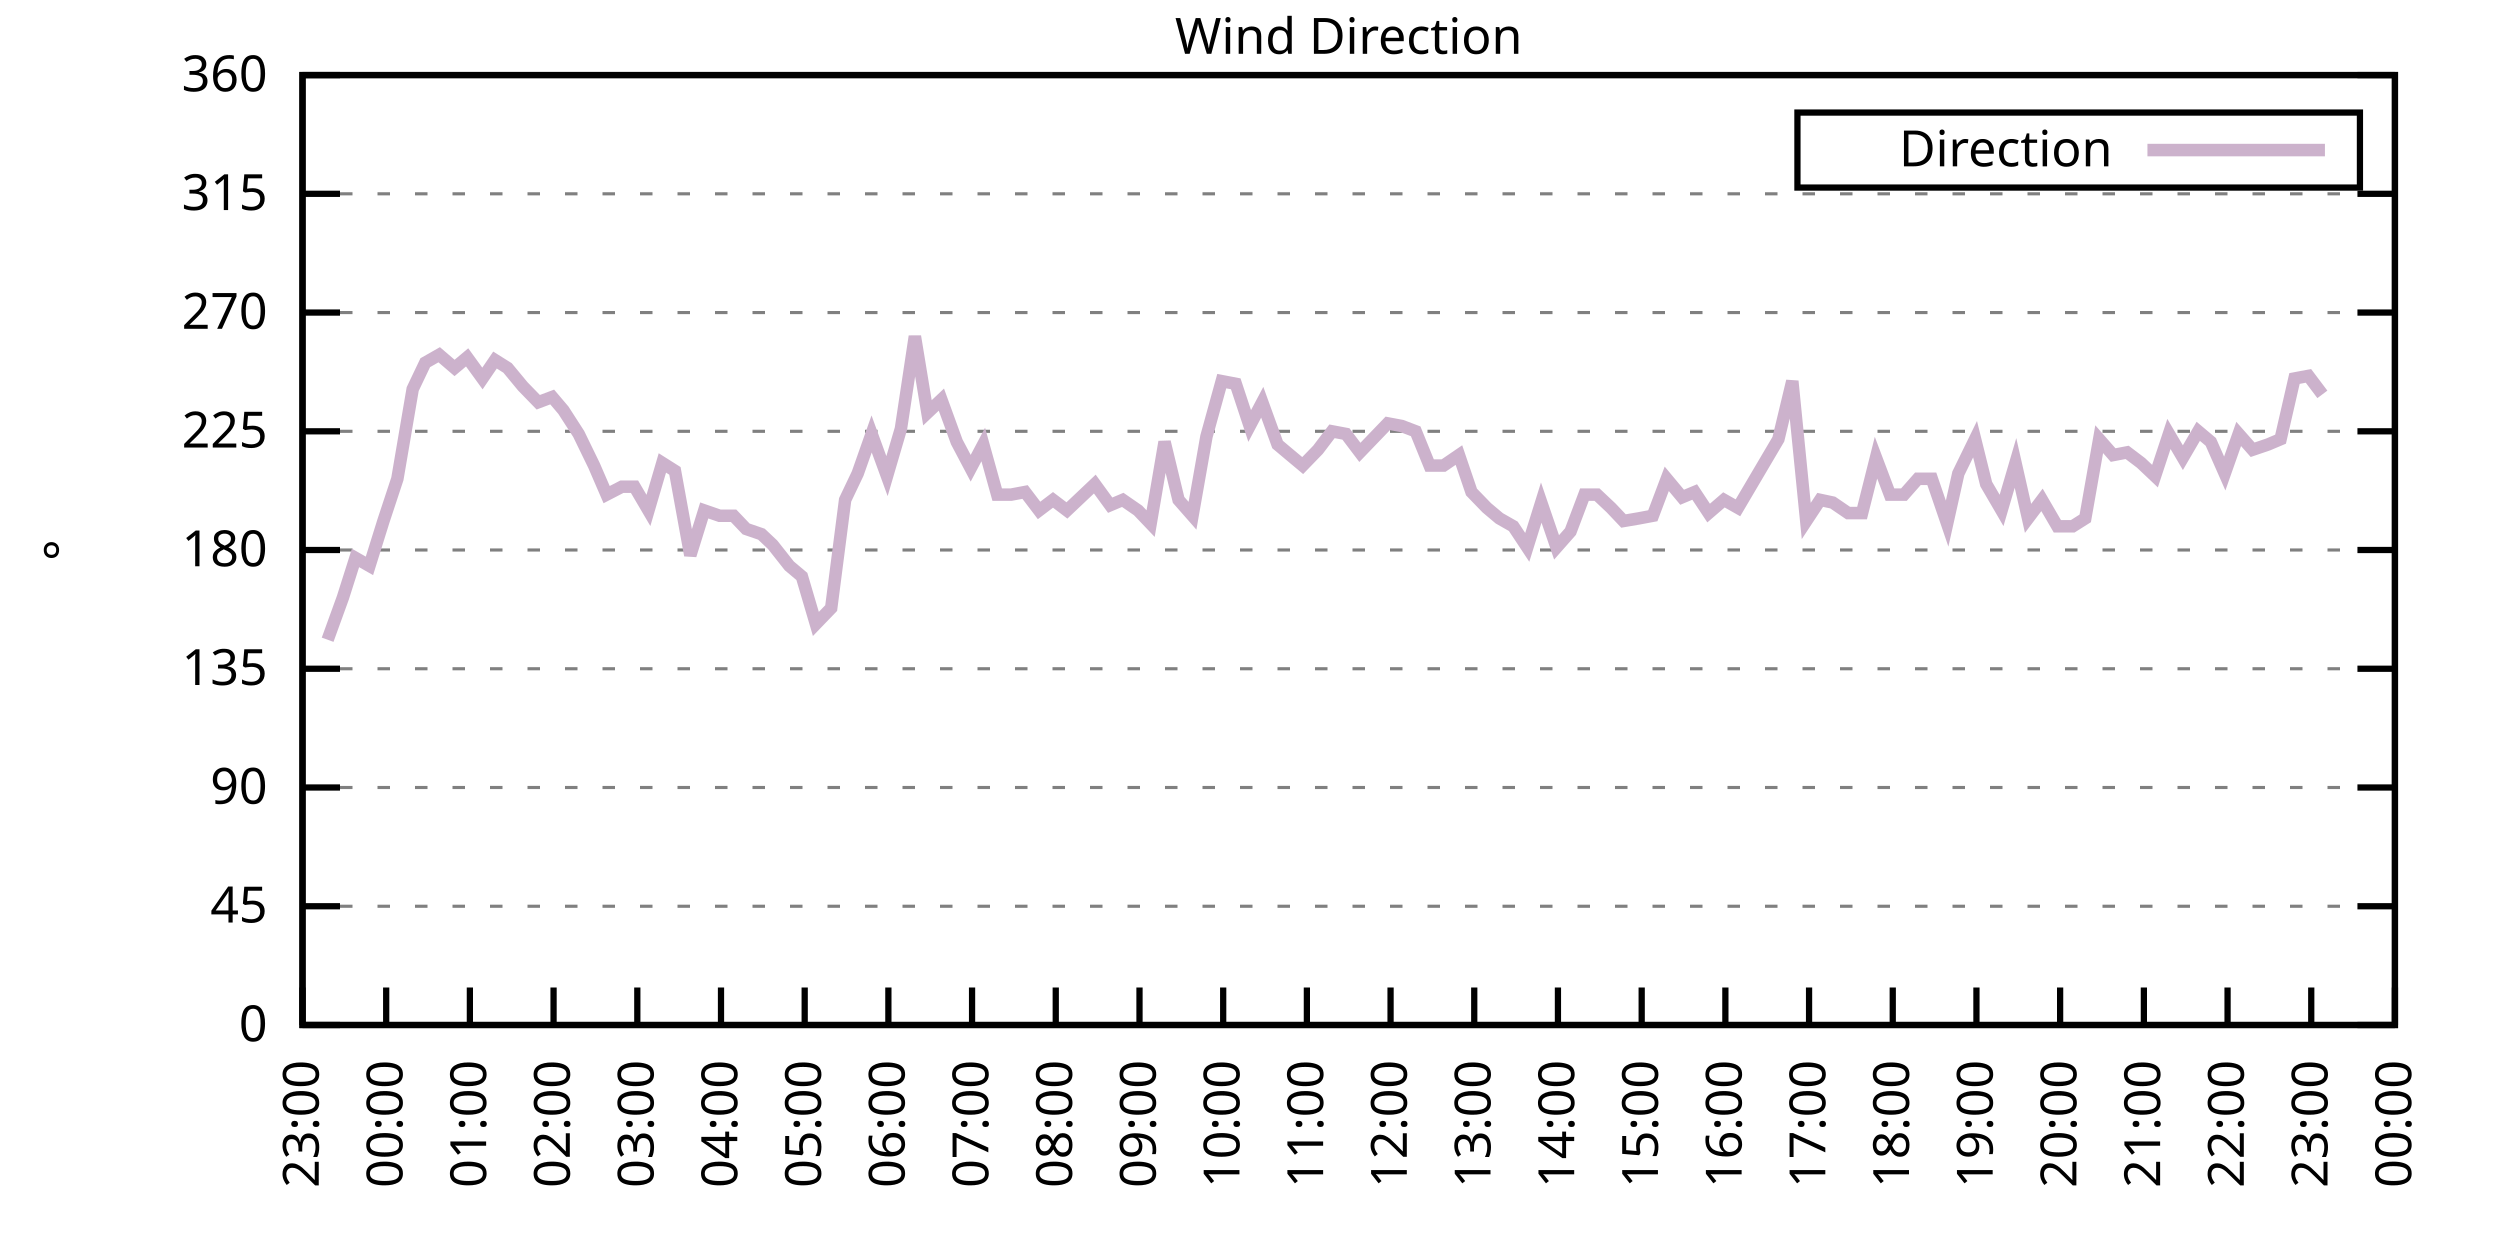
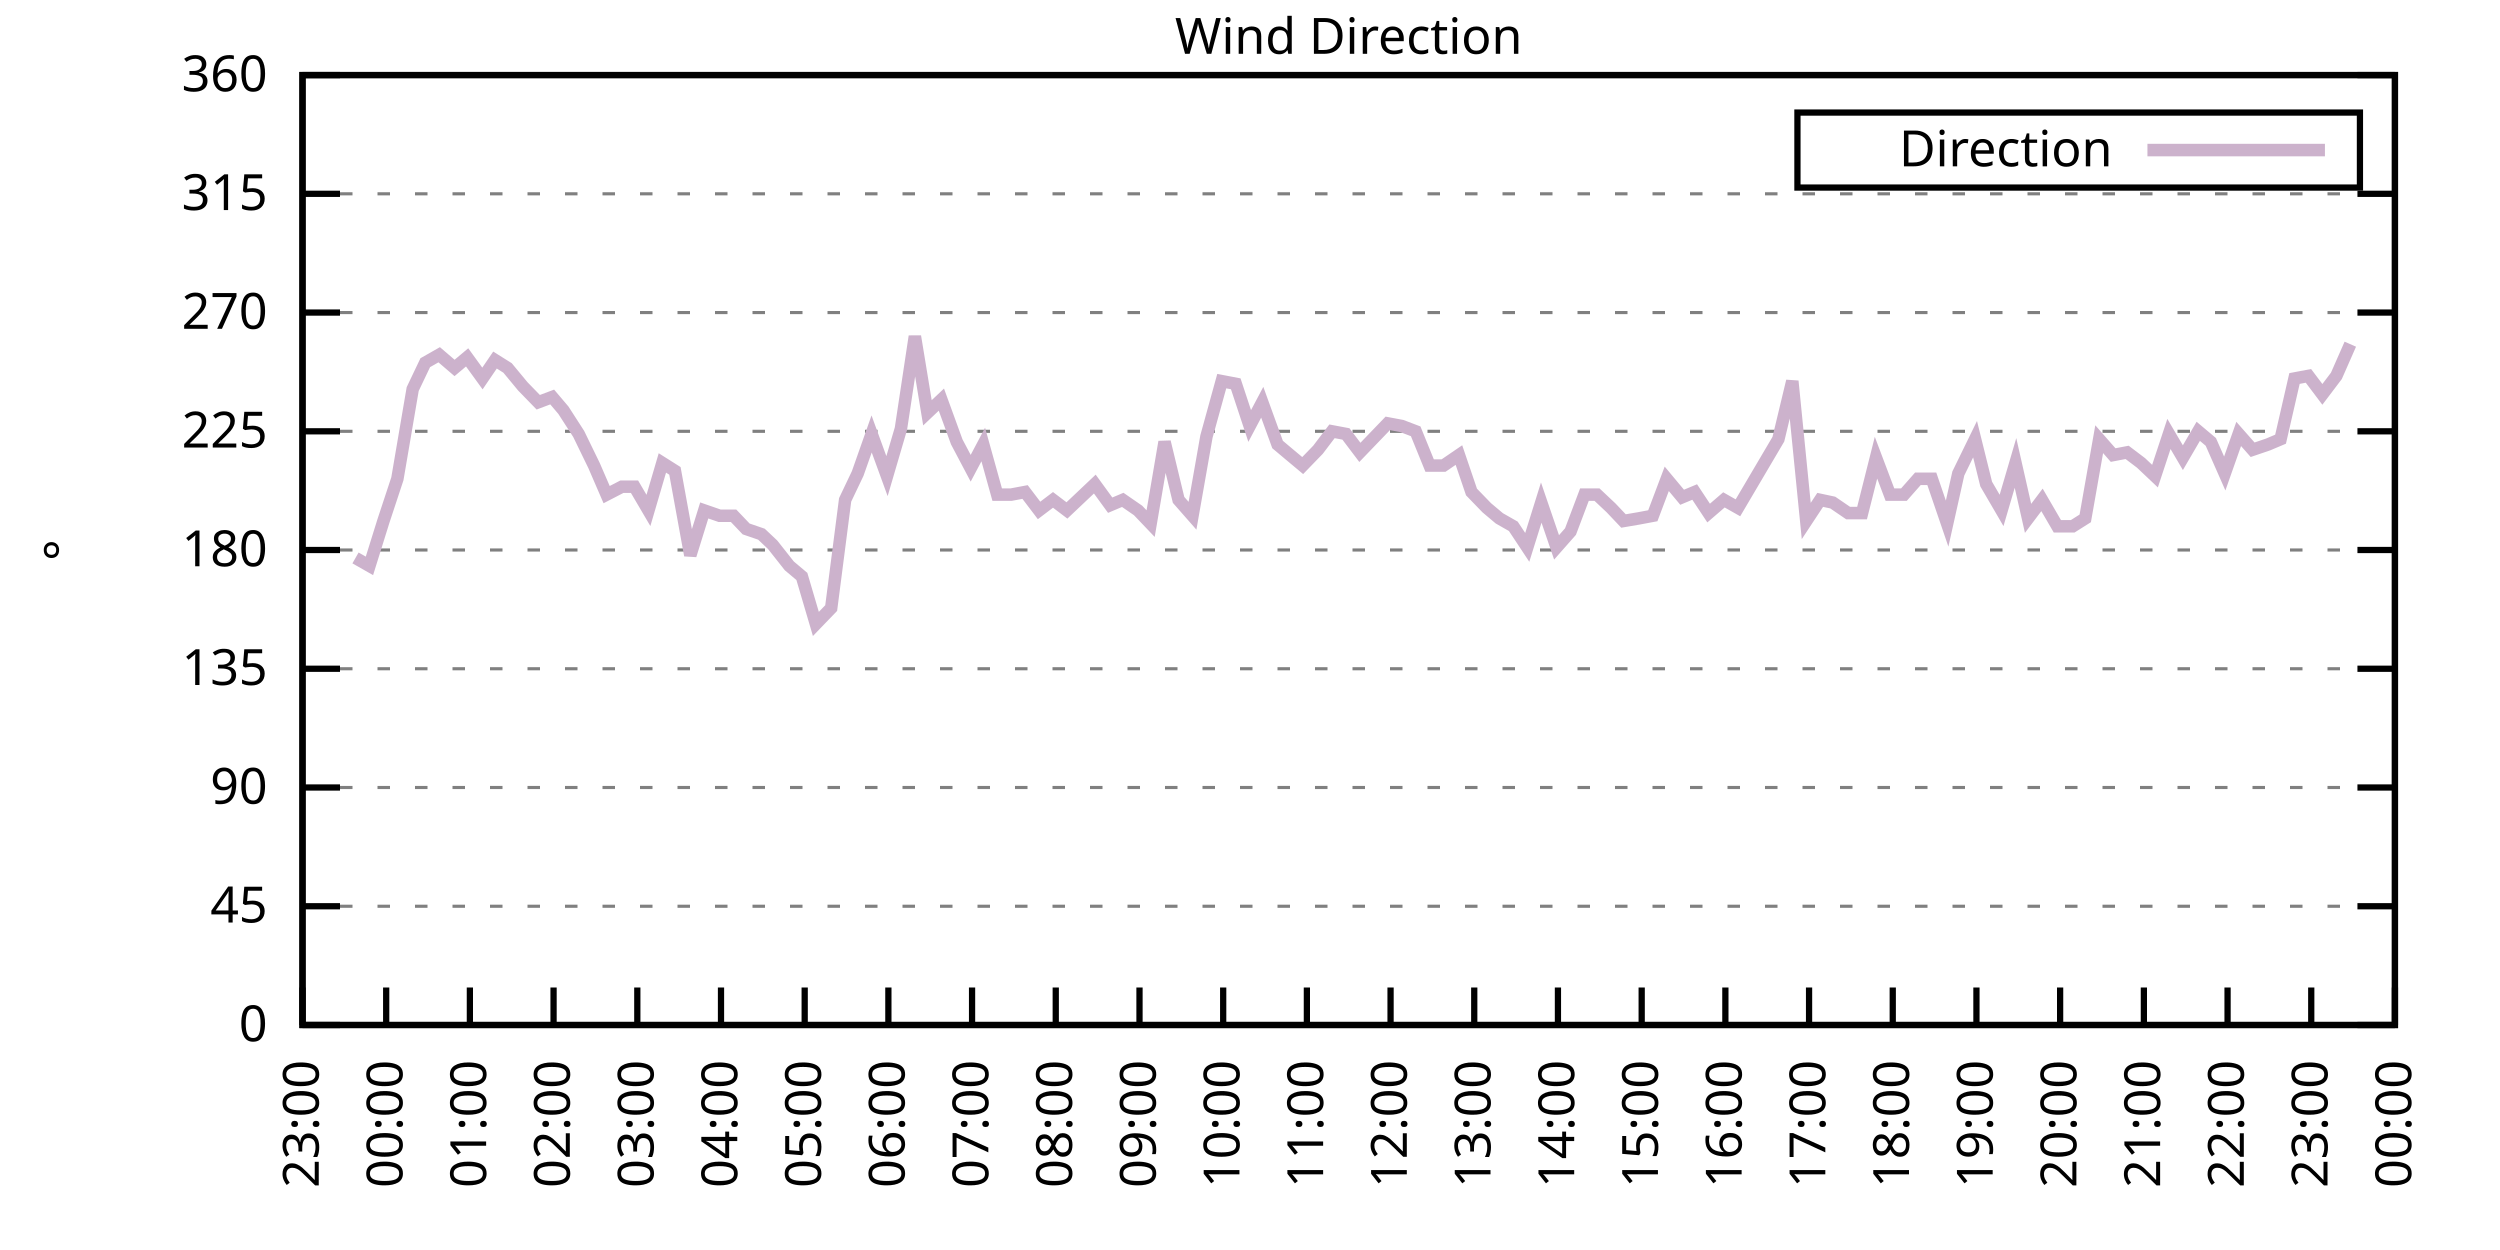
<svg xmlns="http://www.w3.org/2000/svg" xmlns:xlink="http://www.w3.org/1999/xlink" width="400" height="200" viewBox="0 0 400 200">
  <g id="gnuplot_canvas">
    <rect x="0" y="0" width="400" height="200" fill="none" />
    <defs>
      <circle id="gpDot" r="0.5" stroke-width="0.5" stroke="currentColor" />
      <path id="gpPt0" stroke-width="0.333" stroke="currentColor" d="M-1,0 h2 M0,-1 v2" />
      <path id="gpPt1" stroke-width="0.333" stroke="currentColor" d="M-1,-1 L1,1 M1,-1 L-1,1" />
      <path id="gpPt2" stroke-width="0.333" stroke="currentColor" d="M-1,0 L1,0 M0,-1 L0,1 M-1,-1 L1,1 M-1,1 L1,-1" />
      <rect id="gpPt3" stroke-width="0.333" stroke="currentColor" x="-1" y="-1" width="2" height="2" />
      <rect id="gpPt4" stroke-width="0.333" stroke="currentColor" fill="currentColor" x="-1" y="-1" width="2" height="2" />
      <circle id="gpPt5" stroke-width="0.333" stroke="currentColor" cx="0" cy="0" r="1" />
      <use xlink:href="#gpPt5" id="gpPt6" fill="currentColor" stroke="none" />
      <path id="gpPt7" stroke-width="0.333" stroke="currentColor" d="M0,-1.33 L-1.33,0.67 L1.33,0.67 z" />
      <use xlink:href="#gpPt7" id="gpPt8" fill="currentColor" stroke="none" />
      <use xlink:href="#gpPt7" id="gpPt9" stroke="currentColor" transform="rotate(180)" />
      <use xlink:href="#gpPt9" id="gpPt10" fill="currentColor" stroke="none" />
      <use xlink:href="#gpPt3" id="gpPt11" stroke="currentColor" transform="rotate(45)" />
      <use xlink:href="#gpPt11" id="gpPt12" fill="currentColor" stroke="none" />
      <path id="gpPt13" stroke-width="0.333" stroke="currentColor" d="M0,1.330 L1.265,0.411 L0.782,-1.067 L-0.782,-1.076 L-1.265,0.411 z" />
      <use xlink:href="#gpPt13" id="gpPt14" fill="currentColor" stroke="none" />
      <filter id="textbox" filterUnits="objectBoundingBox" x="0" y="0" height="1" width="1">
        <feFlood flood-color="white" flood-opacity="1" result="bgnd" />
        <feComposite in="SourceGraphic" in2="bgnd" operator="atop" />
      </filter>
      <filter id="greybox" filterUnits="objectBoundingBox" x="0" y="0" height="1" width="1">
        <feFlood flood-color="lightgrey" flood-opacity="1" result="grey" />
        <feComposite in="SourceGraphic" in2="grey" operator="atop" />
      </filter>
    </defs>
    <g fill="none" color="white" stroke="currentColor" stroke-width="1.00" stroke-linecap="butt" stroke-linejoin="miter">
</g>
    <g fill="none" color="black" stroke="currentColor" stroke-width="1.00" stroke-linecap="butt" stroke-linejoin="miter">
      <g stroke="none" shape-rendering="crispEdges">
        <polygon fill="rgb(255, 255, 255)" points="48.40,164.00 383.18,164.00 383.18,12.02 48.40,12.02 " />
      </g>
    </g>
    <g fill="none" color="black" stroke="currentColor" stroke-width="1.00" stroke-linecap="butt" stroke-linejoin="miter">
</g>
    <g fill="none" color="black" stroke="black" stroke-width="0.50" stroke-linecap="butt" stroke-linejoin="miter">
</g>
    <g fill="none" color="gray" stroke="currentColor" stroke-width="0.50" stroke-linecap="butt" stroke-linejoin="miter">
      <path stroke="gray" stroke-dasharray="2,4" class="gridline" d="M48.40,164.00 L383.19,164.00  " />
    </g>
    <g fill="none" color="gray" stroke="gray" stroke-width="1.00" stroke-linecap="butt" stroke-linejoin="miter">
</g>
    <g fill="none" color="black" stroke="currentColor" stroke-width="1.00" stroke-linecap="butt" stroke-linejoin="miter">
      <path stroke="black" d="M48.40,164.00 L54.40,164.00 M383.19,164.00 L377.19,164.00  " />
      <g transform="translate(42.80,166.60)" stroke="none" fill="black" font-family="Sans" font-size="8.00" text-anchor="end">
        <text>
          <tspan font-family="Sans"> 0</tspan>
        </text>
      </g>
    </g>
    <g fill="none" color="black" stroke="currentColor" stroke-width="1.00" stroke-linecap="butt" stroke-linejoin="miter">
</g>
    <g fill="none" color="black" stroke="black" stroke-width="0.50" stroke-linecap="butt" stroke-linejoin="miter">
</g>
    <g fill="none" color="gray" stroke="currentColor" stroke-width="0.50" stroke-linecap="butt" stroke-linejoin="miter">
      <path stroke="gray" stroke-dasharray="2,4" class="gridline" d="M48.40,145.00 L383.19,145.00  " />
    </g>
    <g fill="none" color="gray" stroke="gray" stroke-width="1.00" stroke-linecap="butt" stroke-linejoin="miter">
</g>
    <g fill="none" color="black" stroke="currentColor" stroke-width="1.00" stroke-linecap="butt" stroke-linejoin="miter">
      <path stroke="black" d="M48.40,145.00 L54.40,145.00 M383.19,145.00 L377.19,145.00  " />
      <g transform="translate(42.80,147.60)" stroke="none" fill="black" font-family="Sans" font-size="8.00" text-anchor="end">
        <text>
          <tspan font-family="Sans"> 45</tspan>
        </text>
      </g>
    </g>
    <g fill="none" color="black" stroke="currentColor" stroke-width="1.00" stroke-linecap="butt" stroke-linejoin="miter">
</g>
    <g fill="none" color="black" stroke="black" stroke-width="0.50" stroke-linecap="butt" stroke-linejoin="miter">
</g>
    <g fill="none" color="gray" stroke="currentColor" stroke-width="0.50" stroke-linecap="butt" stroke-linejoin="miter">
      <path stroke="gray" stroke-dasharray="2,4" class="gridline" d="M48.40,126.00 L383.19,126.00  " />
    </g>
    <g fill="none" color="gray" stroke="gray" stroke-width="1.00" stroke-linecap="butt" stroke-linejoin="miter">
</g>
    <g fill="none" color="black" stroke="currentColor" stroke-width="1.00" stroke-linecap="butt" stroke-linejoin="miter">
      <path stroke="black" d="M48.40,126.00 L54.40,126.00 M383.19,126.00 L377.19,126.00  " />
      <g transform="translate(42.80,128.60)" stroke="none" fill="black" font-family="Sans" font-size="8.00" text-anchor="end">
        <text>
          <tspan font-family="Sans"> 90</tspan>
        </text>
      </g>
    </g>
    <g fill="none" color="black" stroke="currentColor" stroke-width="1.00" stroke-linecap="butt" stroke-linejoin="miter">
</g>
    <g fill="none" color="black" stroke="black" stroke-width="0.50" stroke-linecap="butt" stroke-linejoin="miter">
</g>
    <g fill="none" color="gray" stroke="currentColor" stroke-width="0.50" stroke-linecap="butt" stroke-linejoin="miter">
      <path stroke="gray" stroke-dasharray="2,4" class="gridline" d="M48.40,107.00 L383.19,107.00  " />
    </g>
    <g fill="none" color="gray" stroke="gray" stroke-width="1.00" stroke-linecap="butt" stroke-linejoin="miter">
</g>
    <g fill="none" color="black" stroke="currentColor" stroke-width="1.00" stroke-linecap="butt" stroke-linejoin="miter">
      <path stroke="black" d="M48.40,107.00 L54.40,107.00 M383.19,107.00 L377.19,107.00  " />
      <g transform="translate(42.80,109.60)" stroke="none" fill="black" font-family="Sans" font-size="8.00" text-anchor="end">
        <text>
          <tspan font-family="Sans"> 135</tspan>
        </text>
      </g>
    </g>
    <g fill="none" color="black" stroke="currentColor" stroke-width="1.00" stroke-linecap="butt" stroke-linejoin="miter">
</g>
    <g fill="none" color="black" stroke="black" stroke-width="0.50" stroke-linecap="butt" stroke-linejoin="miter">
</g>
    <g fill="none" color="gray" stroke="currentColor" stroke-width="0.50" stroke-linecap="butt" stroke-linejoin="miter">
      <path stroke="gray" stroke-dasharray="2,4" class="gridline" d="M48.40,88.00 L383.19,88.00  " />
    </g>
    <g fill="none" color="gray" stroke="gray" stroke-width="1.00" stroke-linecap="butt" stroke-linejoin="miter">
</g>
    <g fill="none" color="black" stroke="currentColor" stroke-width="1.00" stroke-linecap="butt" stroke-linejoin="miter">
      <path stroke="black" d="M48.40,88.00 L54.40,88.00 M383.19,88.00 L377.19,88.00  " />
      <g transform="translate(42.80,90.60)" stroke="none" fill="black" font-family="Sans" font-size="8.00" text-anchor="end">
        <text>
          <tspan font-family="Sans"> 180</tspan>
        </text>
      </g>
    </g>
    <g fill="none" color="black" stroke="currentColor" stroke-width="1.00" stroke-linecap="butt" stroke-linejoin="miter">
</g>
    <g fill="none" color="black" stroke="black" stroke-width="0.50" stroke-linecap="butt" stroke-linejoin="miter">
</g>
    <g fill="none" color="gray" stroke="currentColor" stroke-width="0.50" stroke-linecap="butt" stroke-linejoin="miter">
      <path stroke="gray" stroke-dasharray="2,4" class="gridline" d="M48.40,69.01 L383.19,69.01  " />
    </g>
    <g fill="none" color="gray" stroke="gray" stroke-width="1.00" stroke-linecap="butt" stroke-linejoin="miter">
</g>
    <g fill="none" color="black" stroke="currentColor" stroke-width="1.00" stroke-linecap="butt" stroke-linejoin="miter">
      <path stroke="black" d="M48.40,69.01 L54.40,69.01 M383.19,69.01 L377.19,69.01  " />
      <g transform="translate(42.80,71.61)" stroke="none" fill="black" font-family="Sans" font-size="8.00" text-anchor="end">
        <text>
          <tspan font-family="Sans"> 225</tspan>
        </text>
      </g>
    </g>
    <g fill="none" color="black" stroke="currentColor" stroke-width="1.00" stroke-linecap="butt" stroke-linejoin="miter">
</g>
    <g fill="none" color="black" stroke="black" stroke-width="0.50" stroke-linecap="butt" stroke-linejoin="miter">
</g>
    <g fill="none" color="gray" stroke="currentColor" stroke-width="0.50" stroke-linecap="butt" stroke-linejoin="miter">
      <path stroke="gray" stroke-dasharray="2,4" class="gridline" d="M48.40,50.01 L383.19,50.01  " />
    </g>
    <g fill="none" color="gray" stroke="gray" stroke-width="1.00" stroke-linecap="butt" stroke-linejoin="miter">
</g>
    <g fill="none" color="black" stroke="currentColor" stroke-width="1.00" stroke-linecap="butt" stroke-linejoin="miter">
      <path stroke="black" d="M48.40,50.01 L54.40,50.01 M383.19,50.01 L377.19,50.01  " />
      <g transform="translate(42.80,52.61)" stroke="none" fill="black" font-family="Sans" font-size="8.00" text-anchor="end">
        <text>
          <tspan font-family="Sans"> 270</tspan>
        </text>
      </g>
    </g>
    <g fill="none" color="black" stroke="currentColor" stroke-width="1.00" stroke-linecap="butt" stroke-linejoin="miter">
</g>
    <g fill="none" color="black" stroke="black" stroke-width="0.50" stroke-linecap="butt" stroke-linejoin="miter">
</g>
    <g fill="none" color="gray" stroke="currentColor" stroke-width="0.50" stroke-linecap="butt" stroke-linejoin="miter">
      <path stroke="gray" stroke-dasharray="2,4" class="gridline" d="M48.40,31.01 L383.19,31.01  " />
    </g>
    <g fill="none" color="gray" stroke="gray" stroke-width="1.00" stroke-linecap="butt" stroke-linejoin="miter">
</g>
    <g fill="none" color="black" stroke="currentColor" stroke-width="1.00" stroke-linecap="butt" stroke-linejoin="miter">
      <path stroke="black" d="M48.40,31.01 L54.40,31.01 M383.19,31.01 L377.19,31.01  " />
      <g transform="translate(42.80,33.61)" stroke="none" fill="black" font-family="Sans" font-size="8.00" text-anchor="end">
        <text>
          <tspan font-family="Sans"> 315</tspan>
        </text>
      </g>
    </g>
    <g fill="none" color="black" stroke="currentColor" stroke-width="1.00" stroke-linecap="butt" stroke-linejoin="miter">
</g>
    <g fill="none" color="black" stroke="black" stroke-width="0.50" stroke-linecap="butt" stroke-linejoin="miter">
</g>
    <g fill="none" color="gray" stroke="currentColor" stroke-width="0.50" stroke-linecap="butt" stroke-linejoin="miter">
      <path stroke="gray" stroke-dasharray="2,4" class="gridline" d="M48.40,12.01 L383.19,12.01  " />
    </g>
    <g fill="none" color="gray" stroke="gray" stroke-width="1.00" stroke-linecap="butt" stroke-linejoin="miter">
</g>
    <g fill="none" color="black" stroke="currentColor" stroke-width="1.00" stroke-linecap="butt" stroke-linejoin="miter">
      <path stroke="black" d="M48.40,12.01 L54.40,12.01 M383.19,12.01 L377.19,12.01  " />
      <g transform="translate(42.80,14.61)" stroke="none" fill="black" font-family="Sans" font-size="8.00" text-anchor="end">
        <text>
          <tspan font-family="Sans"> 360</tspan>
        </text>
      </g>
    </g>
    <g fill="none" color="black" stroke="currentColor" stroke-width="1.00" stroke-linecap="butt" stroke-linejoin="miter">
      <path stroke="black" d="M48.40,164.00 L48.40,158.00  " />
      <g transform="translate(51.00,169.60) rotate(270.00)" stroke="none" fill="black" font-family="Sans" font-size="8.00" text-anchor="end">
        <text>
          <tspan font-family="Sans">23:00</tspan>
        </text>
      </g>
    </g>
    <g fill="none" color="black" stroke="currentColor" stroke-width="1.00" stroke-linecap="butt" stroke-linejoin="miter">
      <path stroke="black" d="M61.79,164.00 L61.79,158.00  " />
      <g transform="translate(64.39,169.60) rotate(270.00)" stroke="none" fill="black" font-family="Sans" font-size="8.00" text-anchor="end">
        <text>
          <tspan font-family="Sans">00:00</tspan>
        </text>
      </g>
    </g>
    <g fill="none" color="black" stroke="currentColor" stroke-width="1.00" stroke-linecap="butt" stroke-linejoin="miter">
      <path stroke="black" d="M75.18,164.00 L75.18,158.00  " />
      <g transform="translate(77.78,169.60) rotate(270.00)" stroke="none" fill="black" font-family="Sans" font-size="8.00" text-anchor="end">
        <text>
          <tspan font-family="Sans">01:00</tspan>
        </text>
      </g>
    </g>
    <g fill="none" color="black" stroke="currentColor" stroke-width="1.00" stroke-linecap="butt" stroke-linejoin="miter">
      <path stroke="black" d="M88.57,164.00 L88.57,158.00  " />
      <g transform="translate(91.17,169.60) rotate(270.00)" stroke="none" fill="black" font-family="Sans" font-size="8.00" text-anchor="end">
        <text>
          <tspan font-family="Sans">02:00</tspan>
        </text>
      </g>
    </g>
    <g fill="none" color="black" stroke="currentColor" stroke-width="1.00" stroke-linecap="butt" stroke-linejoin="miter">
      <path stroke="black" d="M101.97,164.00 L101.97,158.00  " />
      <g transform="translate(104.57,169.60) rotate(270.00)" stroke="none" fill="black" font-family="Sans" font-size="8.00" text-anchor="end">
        <text>
          <tspan font-family="Sans">03:00</tspan>
        </text>
      </g>
    </g>
    <g fill="none" color="black" stroke="currentColor" stroke-width="1.00" stroke-linecap="butt" stroke-linejoin="miter">
      <path stroke="black" d="M115.36,164.00 L115.36,158.00  " />
      <g transform="translate(117.96,169.60) rotate(270.00)" stroke="none" fill="black" font-family="Sans" font-size="8.00" text-anchor="end">
        <text>
          <tspan font-family="Sans">04:00</tspan>
        </text>
      </g>
    </g>
    <g fill="none" color="black" stroke="currentColor" stroke-width="1.00" stroke-linecap="butt" stroke-linejoin="miter">
      <path stroke="black" d="M128.75,164.00 L128.75,158.00  " />
      <g transform="translate(131.35,169.60) rotate(270.00)" stroke="none" fill="black" font-family="Sans" font-size="8.00" text-anchor="end">
        <text>
          <tspan font-family="Sans">05:00</tspan>
        </text>
      </g>
    </g>
    <g fill="none" color="black" stroke="currentColor" stroke-width="1.00" stroke-linecap="butt" stroke-linejoin="miter">
      <path stroke="black" d="M142.14,164.00 L142.14,158.00  " />
      <g transform="translate(144.74,169.60) rotate(270.00)" stroke="none" fill="black" font-family="Sans" font-size="8.00" text-anchor="end">
        <text>
          <tspan font-family="Sans">06:00</tspan>
        </text>
      </g>
    </g>
    <g fill="none" color="black" stroke="currentColor" stroke-width="1.00" stroke-linecap="butt" stroke-linejoin="miter">
      <path stroke="black" d="M155.53,164.00 L155.53,158.00  " />
      <g transform="translate(158.13,169.60) rotate(270.00)" stroke="none" fill="black" font-family="Sans" font-size="8.00" text-anchor="end">
        <text>
          <tspan font-family="Sans">07:00</tspan>
        </text>
      </g>
    </g>
    <g fill="none" color="black" stroke="currentColor" stroke-width="1.00" stroke-linecap="butt" stroke-linejoin="miter">
      <path stroke="black" d="M168.92,164.00 L168.92,158.00  " />
      <g transform="translate(171.52,169.60) rotate(270.00)" stroke="none" fill="black" font-family="Sans" font-size="8.00" text-anchor="end">
        <text>
          <tspan font-family="Sans">08:00</tspan>
        </text>
      </g>
    </g>
    <g fill="none" color="black" stroke="currentColor" stroke-width="1.00" stroke-linecap="butt" stroke-linejoin="miter">
      <path stroke="black" d="M182.32,164.00 L182.32,158.00  " />
      <g transform="translate(184.92,169.60) rotate(270.00)" stroke="none" fill="black" font-family="Sans" font-size="8.00" text-anchor="end">
        <text>
          <tspan font-family="Sans">09:00</tspan>
        </text>
      </g>
    </g>
    <g fill="none" color="black" stroke="currentColor" stroke-width="1.00" stroke-linecap="butt" stroke-linejoin="miter">
      <path stroke="black" d="M195.71,164.00 L195.71,158.00  " />
      <g transform="translate(198.31,169.60) rotate(270.00)" stroke="none" fill="black" font-family="Sans" font-size="8.00" text-anchor="end">
        <text>
          <tspan font-family="Sans">10:00</tspan>
        </text>
      </g>
    </g>
    <g fill="none" color="black" stroke="currentColor" stroke-width="1.00" stroke-linecap="butt" stroke-linejoin="miter">
      <path stroke="black" d="M209.10,164.00 L209.10,158.00  " />
      <g transform="translate(211.70,169.60) rotate(270.00)" stroke="none" fill="black" font-family="Sans" font-size="8.00" text-anchor="end">
        <text>
          <tspan font-family="Sans">11:00</tspan>
        </text>
      </g>
    </g>
    <g fill="none" color="black" stroke="currentColor" stroke-width="1.00" stroke-linecap="butt" stroke-linejoin="miter">
      <path stroke="black" d="M222.49,164.00 L222.49,158.00  " />
      <g transform="translate(225.09,169.60) rotate(270.00)" stroke="none" fill="black" font-family="Sans" font-size="8.00" text-anchor="end">
        <text>
          <tspan font-family="Sans">12:00</tspan>
        </text>
      </g>
    </g>
    <g fill="none" color="black" stroke="currentColor" stroke-width="1.00" stroke-linecap="butt" stroke-linejoin="miter">
      <path stroke="black" d="M235.88,164.00 L235.88,158.00  " />
      <g transform="translate(238.48,169.60) rotate(270.00)" stroke="none" fill="black" font-family="Sans" font-size="8.00" text-anchor="end">
        <text>
          <tspan font-family="Sans">13:00</tspan>
        </text>
      </g>
    </g>
    <g fill="none" color="black" stroke="currentColor" stroke-width="1.00" stroke-linecap="butt" stroke-linejoin="miter">
      <path stroke="black" d="M249.27,164.00 L249.27,158.00  " />
      <g transform="translate(251.87,169.60) rotate(270.00)" stroke="none" fill="black" font-family="Sans" font-size="8.00" text-anchor="end">
        <text>
          <tspan font-family="Sans">14:00</tspan>
        </text>
      </g>
    </g>
    <g fill="none" color="black" stroke="currentColor" stroke-width="1.00" stroke-linecap="butt" stroke-linejoin="miter">
      <path stroke="black" d="M262.67,164.00 L262.67,158.00  " />
      <g transform="translate(265.27,169.60) rotate(270.00)" stroke="none" fill="black" font-family="Sans" font-size="8.00" text-anchor="end">
        <text>
          <tspan font-family="Sans">15:00</tspan>
        </text>
      </g>
    </g>
    <g fill="none" color="black" stroke="currentColor" stroke-width="1.00" stroke-linecap="butt" stroke-linejoin="miter">
      <path stroke="black" d="M276.06,164.00 L276.06,158.00  " />
      <g transform="translate(278.66,169.60) rotate(270.00)" stroke="none" fill="black" font-family="Sans" font-size="8.00" text-anchor="end">
        <text>
          <tspan font-family="Sans">16:00</tspan>
        </text>
      </g>
    </g>
    <g fill="none" color="black" stroke="currentColor" stroke-width="1.00" stroke-linecap="butt" stroke-linejoin="miter">
      <path stroke="black" d="M289.45,164.00 L289.45,158.00  " />
      <g transform="translate(292.05,169.60) rotate(270.00)" stroke="none" fill="black" font-family="Sans" font-size="8.00" text-anchor="end">
        <text>
          <tspan font-family="Sans">17:00</tspan>
        </text>
      </g>
    </g>
    <g fill="none" color="black" stroke="currentColor" stroke-width="1.00" stroke-linecap="butt" stroke-linejoin="miter">
      <path stroke="black" d="M302.84,164.00 L302.84,158.00  " />
      <g transform="translate(305.44,169.60) rotate(270.00)" stroke="none" fill="black" font-family="Sans" font-size="8.00" text-anchor="end">
        <text>
          <tspan font-family="Sans">18:00</tspan>
        </text>
      </g>
    </g>
    <g fill="none" color="black" stroke="currentColor" stroke-width="1.00" stroke-linecap="butt" stroke-linejoin="miter">
      <path stroke="black" d="M316.23,164.00 L316.23,158.00  " />
      <g transform="translate(318.83,169.60) rotate(270.00)" stroke="none" fill="black" font-family="Sans" font-size="8.00" text-anchor="end">
        <text>
          <tspan font-family="Sans">19:00</tspan>
        </text>
      </g>
    </g>
    <g fill="none" color="black" stroke="currentColor" stroke-width="1.00" stroke-linecap="butt" stroke-linejoin="miter">
      <path stroke="black" d="M329.62,164.00 L329.62,158.00  " />
      <g transform="translate(332.22,169.60) rotate(270.00)" stroke="none" fill="black" font-family="Sans" font-size="8.00" text-anchor="end">
        <text>
          <tspan font-family="Sans">20:00</tspan>
        </text>
      </g>
    </g>
    <g fill="none" color="black" stroke="currentColor" stroke-width="1.00" stroke-linecap="butt" stroke-linejoin="miter">
      <path stroke="black" d="M343.02,164.00 L343.02,158.00  " />
      <g transform="translate(345.62,169.60) rotate(270.00)" stroke="none" fill="black" font-family="Sans" font-size="8.00" text-anchor="end">
        <text>
          <tspan font-family="Sans">21:00</tspan>
        </text>
      </g>
    </g>
    <g fill="none" color="black" stroke="currentColor" stroke-width="1.00" stroke-linecap="butt" stroke-linejoin="miter">
      <path stroke="black" d="M356.41,164.00 L356.41,158.00  " />
      <g transform="translate(359.01,169.60) rotate(270.00)" stroke="none" fill="black" font-family="Sans" font-size="8.00" text-anchor="end">
        <text>
          <tspan font-family="Sans">22:00</tspan>
        </text>
      </g>
    </g>
    <g fill="none" color="black" stroke="currentColor" stroke-width="1.00" stroke-linecap="butt" stroke-linejoin="miter">
      <path stroke="black" d="M369.80,164.00 L369.80,158.00  " />
      <g transform="translate(372.40,169.60) rotate(270.00)" stroke="none" fill="black" font-family="Sans" font-size="8.00" text-anchor="end">
        <text>
          <tspan font-family="Sans">23:00</tspan>
        </text>
      </g>
    </g>
    <g fill="none" color="black" stroke="currentColor" stroke-width="1.00" stroke-linecap="butt" stroke-linejoin="miter">
      <path stroke="black" d="M383.19,164.00 L383.19,158.00  " />
      <g transform="translate(385.79,169.60) rotate(270.00)" stroke="none" fill="black" font-family="Sans" font-size="8.00" text-anchor="end">
        <text>
          <tspan font-family="Sans">00:00</tspan>
        </text>
      </g>
    </g>
    <g fill="none" color="black" stroke="currentColor" stroke-width="1.00" stroke-linecap="butt" stroke-linejoin="miter">
</g>
    <g fill="none" color="black" stroke="currentColor" stroke-width="1.00" stroke-linecap="butt" stroke-linejoin="miter">
      <path stroke="black" d="M48.40,12.01 L48.40,164.00 L383.19,164.00 L383.19,12.01 L48.40,12.01 Z  " />
    </g>
    <g fill="none" color="black" stroke="currentColor" stroke-width="1.00" stroke-linecap="butt" stroke-linejoin="miter">
</g>
    <g fill="none" color="black" stroke="currentColor" stroke-width="1.00" stroke-linecap="butt" stroke-linejoin="miter">
      <path stroke="black" d="M287.59,30.01 L287.59,18.01 L377.59,18.01 L377.59,30.01 L287.59,30.01 Z  " />
    </g>
    <g id="Wind_direction_plot_1">
      <g fill="none" color="white" stroke="black" stroke-width="2.00" stroke-linecap="butt" stroke-linejoin="miter">
</g>
      <g fill="none" color="black" stroke="currentColor" stroke-width="2.00" stroke-linecap="butt" stroke-linejoin="miter">
        <g transform="translate(337.99,26.61)" stroke="none" fill="black" font-family="Sans" font-size="8.00" text-anchor="end">
          <text>
            <tspan font-family="Sans">Direction</tspan>
          </text>
        </g>
      </g>
      <g fill="none" color="black" stroke="currentColor" stroke-width="2.00" stroke-linecap="butt" stroke-linejoin="miter">
-         <path stroke="rgb(204, 178, 204)" d="M343.59,24.01 L371.99,24.01 M52.42,102.36 L54.87,95.60 L56.88,89.27 L59.11,90.54 L61.35,83.36 L63.58,76.61   L66.03,62.25 L68.04,58.03 L70.27,56.76 L72.73,58.87 L74.74,57.18 L77.19,60.56 L79.20,57.61 L81.21,58.87   L83.66,61.83 L86.12,64.36 L88.35,63.52 L90.14,65.63 L92.59,69.43 L95.05,74.49 L97.06,79.14 L99.51,77.87   L101.52,77.87 L103.75,81.67 L105.98,74.07 L107.99,75.34 L110.45,88.85 L112.68,81.67 L115.13,82.52 L117.37,82.52   L119.38,84.63 L121.83,85.47 L123.62,87.16 L126.29,90.54 L128.30,92.23 L130.54,99.83 L132.99,97.29 L135.22,79.98   L137.23,75.76 L139.46,69.43 L141.92,76.18 L144.15,68.58 L146.38,53.81 L148.39,66.05 L150.62,63.94 L153.08,70.70   L155.31,74.92 L157.32,71.12 L159.55,79.14 L161.78,79.14 L164.01,78.72 L166.25,81.67 L168.48,79.98 L170.71,81.67   L172.94,79.56 L175.17,77.45 L177.63,80.83 L179.64,79.98 L182.09,81.67 L184.10,83.78 L186.33,70.70 L188.57,79.98   L190.80,82.52 L193.03,69.85 L195.48,60.98 L197.72,61.41 L199.95,68.16 L201.96,64.36 L204.41,71.12 L206.42,72.81   L208.43,74.49 L210.88,71.96 L213.12,69.01 L215.35,69.43 L217.58,72.38 L222.04,67.74 L224.28,68.16 L226.51,69.01   L228.74,74.49 L230.97,74.49 L233.43,72.81 L235.44,78.72 L237.89,81.25 L239.90,82.94 L242.13,84.21 L244.36,87.58   L246.60,80.41 L249.05,87.58 L251.28,85.05 L253.51,79.14 L255.52,79.14 L257.76,81.25 L259.76,83.36 L262.22,82.94   L264.45,82.52 L266.68,76.61 L269.14,79.56 L271.15,78.72 L273.38,82.09 L275.83,79.98 L278.07,81.25 L284.54,70.27   L286.77,60.98 L289.00,83.36 L291.23,79.98 L293.24,80.41 L295.70,82.09 L297.93,82.09 L300.16,73.23 L302.39,79.14   L304.63,79.14 L306.86,76.61 L309.09,76.61 L311.54,83.78 L313.33,75.76 L316.01,70.27 L317.79,77.45 L320.25,81.67   L322.48,74.07 L324.49,82.94 L326.72,79.98 L329.18,84.21 L331.63,84.21 L333.64,82.94 L335.87,70.27 L338.10,72.81   L340.34,72.38 L342.57,74.07 L344.80,76.18 L347.03,69.43 L349.26,73.23 L351.72,69.01 L353.73,70.70 L355.96,75.76   L358.19,69.43 L360.42,71.96 L362.88,71.12 L364.89,70.27 L367.12,60.56 L369.35,60.14 L371.58,63.10  " />
+         <path stroke="rgb(204, 178, 204)" d="M343.59,24.01 L371.99,24.01 M56.88,89.27 L59.11,90.54 L61.35,83.36 L63.58,76.61 L66.03,62.25 L68.04,58.03   L70.27,56.76 L72.73,58.87 L74.74,57.18 L77.19,60.56 L79.20,57.61 L81.21,58.87 L83.66,61.83 L86.12,64.36   L88.35,63.52 L90.14,65.63 L92.59,69.43 L95.05,74.49 L97.06,79.14 L99.51,77.87 L101.52,77.87 L103.75,81.67   L105.98,74.07 L107.99,75.34 L110.45,88.85 L112.68,81.67 L115.13,82.52 L117.37,82.52 L119.38,84.63 L121.83,85.47   L123.62,87.16 L126.29,90.54 L128.30,92.23 L130.54,99.83 L132.99,97.29 L135.22,79.98 L137.23,75.76 L139.46,69.43   L141.92,76.18 L144.15,68.58 L146.38,53.81 L148.39,66.05 L150.62,63.94 L153.08,70.70 L155.31,74.92 L157.32,71.12   L159.55,79.14 L161.78,79.14 L164.01,78.72 L166.25,81.67 L168.48,79.98 L170.71,81.67 L172.94,79.56 L175.17,77.45   L177.63,80.83 L179.64,79.98 L182.09,81.67 L184.10,83.78 L186.33,70.70 L188.57,79.98 L190.80,82.52 L193.03,69.85   L195.48,60.98 L197.72,61.41 L199.95,68.16 L201.96,64.36 L204.41,71.12 L206.42,72.81 L208.43,74.49 L210.88,71.96   L213.12,69.01 L215.35,69.43 L217.58,72.38 L222.04,67.74 L224.28,68.16 L226.51,69.01 L228.74,74.49 L230.97,74.49   L233.43,72.81 L235.44,78.72 L237.89,81.25 L239.90,82.94 L242.13,84.21 L244.36,87.58 L246.60,80.41 L249.05,87.58   L251.28,85.05 L253.51,79.14 L255.52,79.14 L257.76,81.25 L259.76,83.36 L262.22,82.94 L264.45,82.52 L266.68,76.61   L269.14,79.56 L271.15,78.72 L273.38,82.09 L275.83,79.98 L278.07,81.25 L284.54,70.27 L286.77,60.98 L289.00,83.36   L291.23,79.98 L293.24,80.41 L295.70,82.09 L297.93,82.09 L300.16,73.23 L302.39,79.14 L304.63,79.14 L306.86,76.61   L309.09,76.61 L311.54,83.78 L313.33,75.76 L316.01,70.27 L317.79,77.45 L320.25,81.67 L322.48,74.07 L324.49,82.94   L326.72,79.98 L329.18,84.21 L331.63,84.21 L333.64,82.94 L335.87,70.27 L338.10,72.81 L340.34,72.38 L342.57,74.07   L344.80,76.18 L347.03,69.43 L349.26,73.23 L351.72,69.01 L353.73,70.70 L355.96,75.76 L358.19,69.43 L360.42,71.96   L362.88,71.12 L364.89,70.27 L367.12,60.56 L369.35,60.14 L371.58,63.10 L373.82,60.14 L376.05,55.07  " />
      </g>
    </g>
    <g fill="none" color="black" stroke="currentColor" stroke-width="2.00" stroke-linecap="butt" stroke-linejoin="miter">
</g>
    <g fill="none" color="black" stroke="black" stroke-width="1.00" stroke-linecap="butt" stroke-linejoin="miter">
</g>
    <g fill="none" color="black" stroke="currentColor" stroke-width="1.00" stroke-linecap="butt" stroke-linejoin="miter">
      <path stroke="black" d="M48.40,12.01 L48.40,164.00 L383.19,164.00 L383.19,12.01 L48.40,12.01 Z  " />
      <g transform="translate(12.80,88.01) rotate(270.00)" stroke="none" fill="black" font-family="Sans" font-size="8.00" text-anchor="middle">
        <text>
          <tspan font-family="Sans">°</tspan>
        </text>
      </g>
    </g>
    <g fill="none" color="black" stroke="currentColor" stroke-width="1.00" stroke-linecap="butt" stroke-linejoin="miter">
</g>
    <g fill="none" color="black" stroke="currentColor" stroke-width="1.00" stroke-linecap="butt" stroke-linejoin="miter">
      <g transform="translate(215.79,8.61)" stroke="none" fill="black" font-family="Sans" font-size="8.00" text-anchor="middle">
        <text>
          <tspan font-family="Sans">Wind Direction</tspan>
        </text>
      </g>
    </g>
    <g fill="none" color="black" stroke="currentColor" stroke-width="1.00" stroke-linecap="butt" stroke-linejoin="miter">
</g>
  </g>
</svg>
